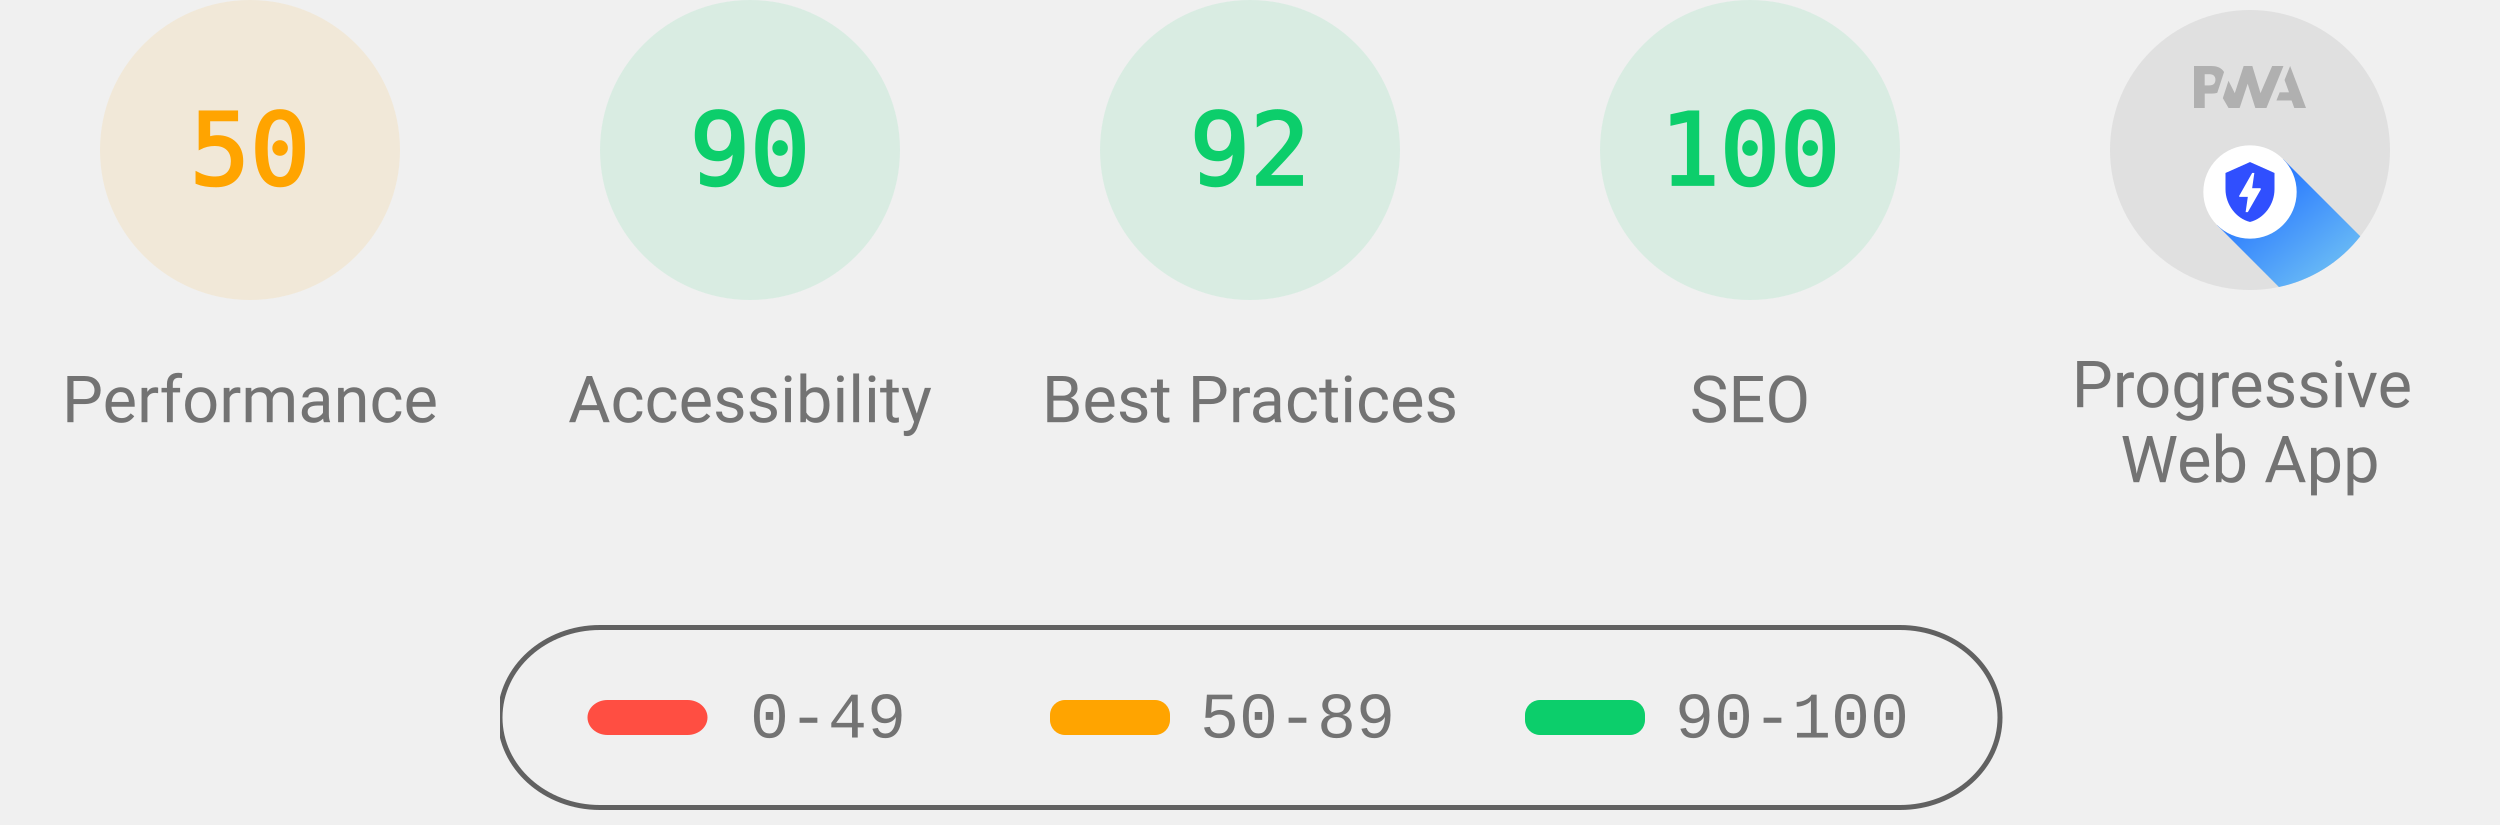
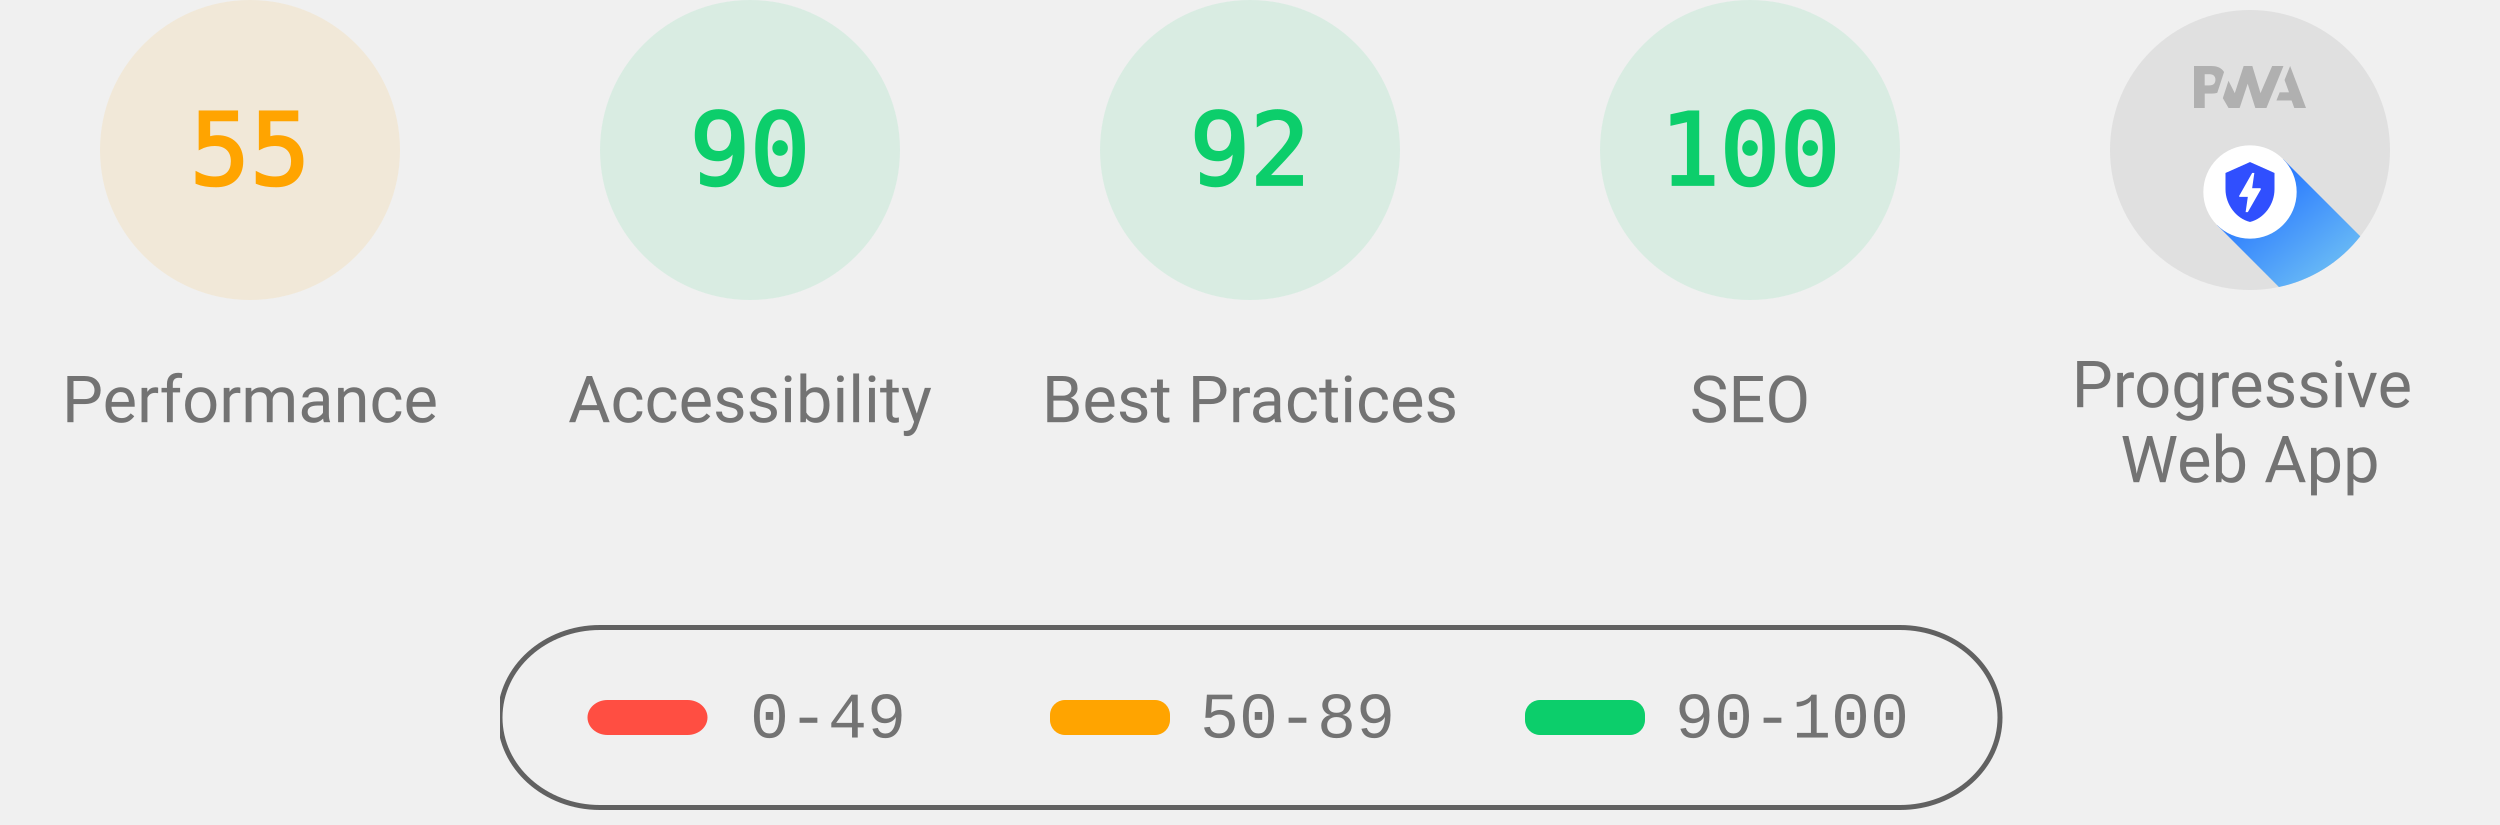
<svg xmlns="http://www.w3.org/2000/svg" class="theme--agnostic" fill="none" width="1000" height="330">
  <style>
			.gauge-base {
				opacity: 0.1
			}

			.gauge-arc {
				fill: none;
				animation-delay: 250ms;
				stroke-linecap: round;
				transform: rotate(-90deg);
				transform-origin: 100px 60px;
				animation: load-gauge 1s ease forwards
			}

			.guage-text {
				font-size: 40px;
				font-family: monospace;
				text-align: center
			}

			.guage-red {
				color: #ff4e42;
				fill: #ff4e42;
				stroke: #ff4e42
			}
			.guage-orange {
				color: #ffa400;
				fill: #ffa400;
				stroke: #ffa400
			}
			.guage-green {
				color: #0cce6b;
				fill: #0cce6b;
				stroke: #0cce6b
			}
			.theme--agnostic .guage-undefined {
				color: #5c5c5c;
				fill: #5c5c5c;
				stroke: #5c5c5c
			}
			.theme--light .guage-undefined {
				color: #1e1e1e;
				fill: #1e1e1e;
				stroke: #1e1e1e
			}
			.theme--dark .guage-undefined {
				color: #f5f5f5;
				fill: #f5f5f5;
				stroke: #f5f5f5
			}

			.guage-title {
				stroke: none;
				font-size: 26px;
				line-height: 26px;
				font-family: Roboto, Halvetica, Arial, sans-serif
			}
			.metric.guage-title {
				font-family: 'Courier New', Courier, monospace
			}
			.theme--agnostic .guage-title {
				color: #737373;
				fill: #737373
			}
			.theme--light .guage-title {
				color: #212121;
				fill: #212121
			}
			.theme--dark .guage-title {
				color: #f5f5f5;
				fill: #f5f5f5
			}

			@keyframes load-gauge {
				from {
					stroke-dasharray: 0 352.858
				}
			}
			.lh-gauge--pwa__disc {
				fill: #e0e0e0
			}
			.lh-gauge--pwa__logo {
				position: relative;
				fill: #b0b0b0
			}
			.lh-gauge--pwa__invisible {
				display: none
			}
			.lh-gauge--pwa__visible {
				display: inline
			}
			.guage-invisible {
				display: none
			}
			.lh-gauge--pwa__logo--primary-color {
				fill: #304ffe
			}
			.theme--agnostic .lh-gauge--pwa__logo--secondary-color {
				fill: #787878
			}
			.theme--light .lh-gauge--pwa__logo--secondary-color {
				fill: #3d3d3d
			}
			.theme--dark .lh-gauge--pwa__logo--secondary-color {
				fill: #d8b6b6
			}
			.theme--light #svg_2 {
				stroke: #00000022
			}
			.theme--agnostic #svg_2 {
				stroke: #616161
			}
			.theme--light #svg_2 {
				stroke: #00000022
			}
			.theme--dark #svg_2 {
				stroke: #f5f5f566
			}
		</style>
  <svg class="guage-div guage-perf guage-orange" viewBox="0 0 200 200" width="200" height="200" x="0" y="0">
    <circle class="gauge-base" r="56" cx="100" cy="60" stroke-width="8" />
-     <circle class="gauge-arc guage-arc-1" r="56" cx="100" cy="60" stroke-width="8" style="stroke-dasharray: 175.929, 351.858;" />
-     <text class="guage-text" x="100px" y="60px" alignment-baseline="central" dominant-baseline="central" text-anchor="middle">50</text>
+     <circle class="gauge-arc guage-arc-1" r="56" cx="100" cy="60" stroke-width="8" style="stroke-dasharray: 193.522, 351.858;" />
+     <text class="guage-text" x="100px" y="60px" alignment-baseline="central" dominant-baseline="central" text-anchor="middle">55</text>
    <text class="guage-title" x="100px" y="160px" alignment-baseline="central" dominant-baseline="central" text-anchor="middle">Performance</text>
  </svg>,<svg class="guage-div guage-perf guage-green" viewBox="0 0 200 200" width="200" height="200" x="200" y="0">
    <circle class="gauge-base" r="56" cx="100" cy="60" stroke-width="8" />
    <circle class="gauge-arc guage-arc-1" r="56" cx="100" cy="60" stroke-width="8" style="stroke-dasharray: 316.672, 351.858;" />
    <text class="guage-text" x="100px" y="60px" alignment-baseline="central" dominant-baseline="central" text-anchor="middle">90</text>
    <text class="guage-title" x="100px" y="160px" alignment-baseline="central" dominant-baseline="central" text-anchor="middle">Accessibility</text>
  </svg>,<svg class="guage-div guage-perf guage-green" viewBox="0 0 200 200" width="200" height="200" x="400" y="0">
    <circle class="gauge-base" r="56" cx="100" cy="60" stroke-width="8" />
    <circle class="gauge-arc guage-arc-1" r="56" cx="100" cy="60" stroke-width="8" style="stroke-dasharray: 323.709, 351.858;" />
    <text class="guage-text" x="100px" y="60px" alignment-baseline="central" dominant-baseline="central" text-anchor="middle">92</text>
    <text class="guage-title" x="100px" y="160px" alignment-baseline="central" dominant-baseline="central" text-anchor="middle">Best Practices</text>
  </svg>,<svg class="guage-div guage-perf guage-green" viewBox="0 0 200 200" width="200" height="200" x="600" y="0">
    <circle class="gauge-base" r="56" cx="100" cy="60" stroke-width="8" />
    <circle class="gauge-arc guage-arc-1" r="56" cx="100" cy="60" stroke-width="8" style="stroke-dasharray: 351.858, 351.858;" />
    <text class="guage-text" x="100px" y="60px" alignment-baseline="central" dominant-baseline="central" text-anchor="middle">100</text>
    <text class="guage-title" x="100px" y="160px" alignment-baseline="central" dominant-baseline="central" text-anchor="middle">SEO</text>
  </svg>,<svg class="guage-div guage-pwa" viewBox="0 0 200 200" width="200" height="200" x="800" y="0">
    <svg viewBox="0 0 60 60" width="112" height="112" x="44" y="4">
      <defs>
        <linearGradient id="lh-gauge--pwa__check-circle__gradient-0" x1="50%" y1="0%" x2="50%" y2="100%">
          <stop stop-color="#00C852" offset="0%" />
          <stop stop-color="#009688" offset="100%" />
        </linearGradient>
        <linearGradient id="lh-gauge--pwa__installable__shadow-gradient-0" x1="76.056%" x2="24.111%" y1="82.995%" y2="24.735%">
          <stop stop-color="#A5D6A7" offset="0%" />
          <stop stop-color="#80CBC4" offset="100%" />
        </linearGradient>
        <linearGradient id="lh-gauge--pwa__fast-reliable__shadow-gradient-0" x1="76.056%" y1="82.995%" x2="25.678%" y2="26.493%">
          <stop stop-color="#64B5F6" offset="0%" />
          <stop stop-color="#2979FF" offset="100%" />
        </linearGradient>
        <g id="lh-gauge--pwa__fast-reliable-badge-0">
          <circle fill="#FFFFFF" cx="10" cy="10" r="10" />
          <path fill="#304FFE" d="M10 3.58l5.25 2.34v3.5c0 3.23-2.24 6.26-5.25 7-3.01-.74-5.25-3.77-5.25-7v-3.5L10 3.58zm-.47 10.74l2.76-4.83.03-.07c.04-.08 0-.24-.22-.24h-1.64l.47-3.26h-.47l-2.7 4.77c-.02.01.05-.1-.04.05-.09.16-.1.31.18.31h1.63l-.47 3.27h.47z" />
        </g>
        <g id="lh-gauge--pwa__installable-badge-0">
          <circle fill="#FFFFFF" cx="10" cy="10" r="10" />
          <path fill="#009688" d="M10 4.167A5.835 5.835 0 0 0 4.167 10 5.835 5.835 0 0 0 10 15.833 5.835 5.835 0 0 0 15.833 10 5.835 5.835 0 0 0 10 4.167zm2.917 6.416h-2.334v2.334H9.417v-2.334H7.083V9.417h2.334V7.083h1.166v2.334h2.334v1.166z" />
        </g>
      </defs>
      <g stroke="none" fill-rule="nonzero">
        <circle class="lh-gauge--pwa__disc" cx="30" cy="30" r="30" />
        <g class="lh-gauge--pwa__logo">
          <path d="M35.66 19.39l.7-1.75h2L37.4 15 38.6 12l3.4 9h-2.51l-.58-1.61z" />
          <path d="M33.52 21l3.65-9h-2.42l-2.5 5.82L30.5 12h-1.86l-1.9 5.82-1.35-2.65-1.21 3.72L25.4 21h2.38l1.72-5.2 1.64 5.2z" />
          <path fill-rule="nonzero" d="M20.3 17.91h1.48c.45 0 .85-.05 1.2-.15l.39-1.18 1.07-3.3a2.64 2.64 0 0 0-.28-.37c-.55-.6-1.36-.91-2.42-.91H18v9h2.3V17.9zm1.96-3.84c.22.22.33.5.33.87 0 .36-.1.65-.29.87-.2.23-.59.35-1.15.35h-.86v-2.41h.87c.52 0 .89.1 1.1.32z" />
        </g>
        <rect class="lh-gauge--pwa__component lh-gauge--pwa__na-line lh-gauge--pwa__invisible" fill="#FFFFFF" x="20" y="32" width="20" height="4" rx="2" />
        <g class="lh-gauge--pwa__component lh-gauge--pwa__fast-reliable-badge lh-gauge--pwa__visible" transform="translate(20, 29)">
          <path fill="url(#lh-gauge--pwa__fast-reliable__shadow-gradient-0)" d="M33.63 19.49A30 30 0 0 1 16.2 30.36L3 17.14 17.14 3l16.49 16.49z" />
          <use href="#lh-gauge--pwa__fast-reliable-badge-0" />
        </g>
        <g class="lh-gauge--pwa__component lh-gauge--pwa__installable-badge lh-gauge--pwa__invisible" transform="translate(20, 29)">
          <path fill="url(#lh-gauge--pwa__installable__shadow-gradient-0)" d="M33.629 19.487c-4.272 5.453-10.391 9.39-17.415 10.869L3 17.142 17.142 3 33.63 19.487z" />
          <use href="#lh-gauge--pwa__installable-badge-0" />
        </g>
        <g class="lh-gauge--pwa__component lh-gauge--pwa__fast-reliable-installable-badges lh-gauge--pwa__invisible">
          <g transform="translate(8, 29)">
            <path fill="url(#lh-gauge--pwa__fast-reliable__shadow-gradient-0)" d="M16.321 30.463L3 17.143 17.142 3l22.365 22.365A29.864 29.864 0 0 1 22 31c-1.942 0-3.84-.184-5.679-.537z" />
            <use href="#lh-gauge--pwa__fast-reliable-badge-0" />
          </g>
          <g transform="translate(32, 29)">
            <path fill="url(#lh-gauge--pwa__installable__shadow-gradient-0)" d="M25.982 11.84a30.107 30.107 0 0 1-13.08 15.203L3 17.143 17.142 3l8.84 8.84z" />
            <use href="#lh-gauge--pwa__installable-badge-0" />
          </g>
        </g>
        <g class="lh-gauge--pwa__component lh-gauge--pwa__check-circle lh-gauge--pwa__invisible" transform="translate(18, 28)">
          <circle fill="#FFFFFF" cx="12" cy="12" r="12" />
          <path fill="url(#lh-gauge--pwa__check-circle__gradient-0)" d="M12 2a10 10 0 1 0 0 20 10 10 0 0 0 0-20zm-2 15l-5-5 1.41-1.41L10 14.17l7.59-7.59L19 8l-9 9z" />
        </g>
      </g>
    </svg>
    <text class="guage-title" y="160px" alignment-baseline="central" dominant-baseline="central" text-anchor="middle">
      <tspan x="100px" dy="-6px">Progressive</tspan>
      <tspan x="100px" dy="30px">Web App</tspan>
    </text>
  </svg>
  <svg width="604" height="76" x="200" y="250">
    <g>
      <rect fill="none" id="canvas_background" height="80" width="604" y="-1" x="-1" />
      <g display="none" overflow="visible" y="0" x="0" height="100%" width="100%" id="canvasGrid">
        <rect fill="url(#gridpattern)" stroke-width="0" y="0" x="0" height="100%" width="100%" />
      </g>
    </g>
    <g>
      <rect fill-opacity="0" stroke-width="2" rx="40" id="svg_2" height="72" width="600" y="1" x="0" fill="#000000" />
      <rect stroke="#000" rx="8" id="svg_3" height="14" width="48" y="30" x="35" stroke-opacity="null" stroke-width="0" fill="#ff4e42" />
      <rect stroke="#000" rx="6" id="svg_4" height="14" width="48" y="30" x="220" stroke-opacity="null" stroke-width="0" fill="#ffa400" />
      <rect stroke="#000" rx="6" id="svg_5" height="14" width="48" y="30" x="410" stroke-opacity="null" stroke-width="0" fill="#0cce6b" />
      <text class="metric guage-title" xml:space="preserve" text-anchor="start" font-size="26" id="svg_6" y="45" x="100" stroke-opacity="null" stroke-width="0" stroke="#000">0-49</text>
      <text class="metric guage-title" xml:space="preserve" text-anchor="start" font-size="26" id="svg_7" y="45" x="280" stroke-opacity="null" stroke-width="0" stroke="#000">50-89</text>
      <text class="metric guage-title" xml:space="preserve" text-anchor="start" font-size="26" id="svg_8" y="45" x="470" stroke-opacity="null" stroke-width="0" stroke="#000">90-100</text>
    </g>
  </svg>
</svg>
